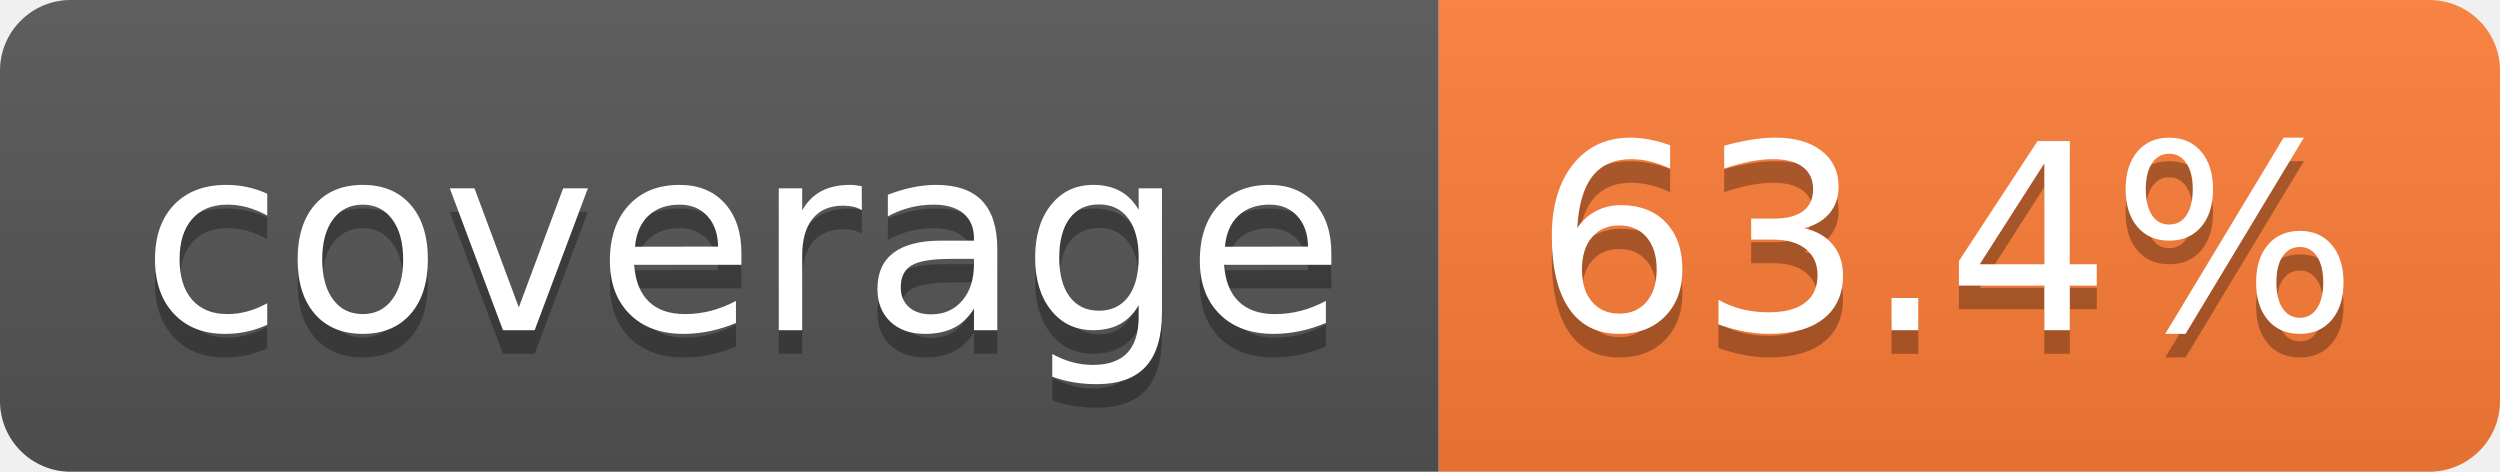
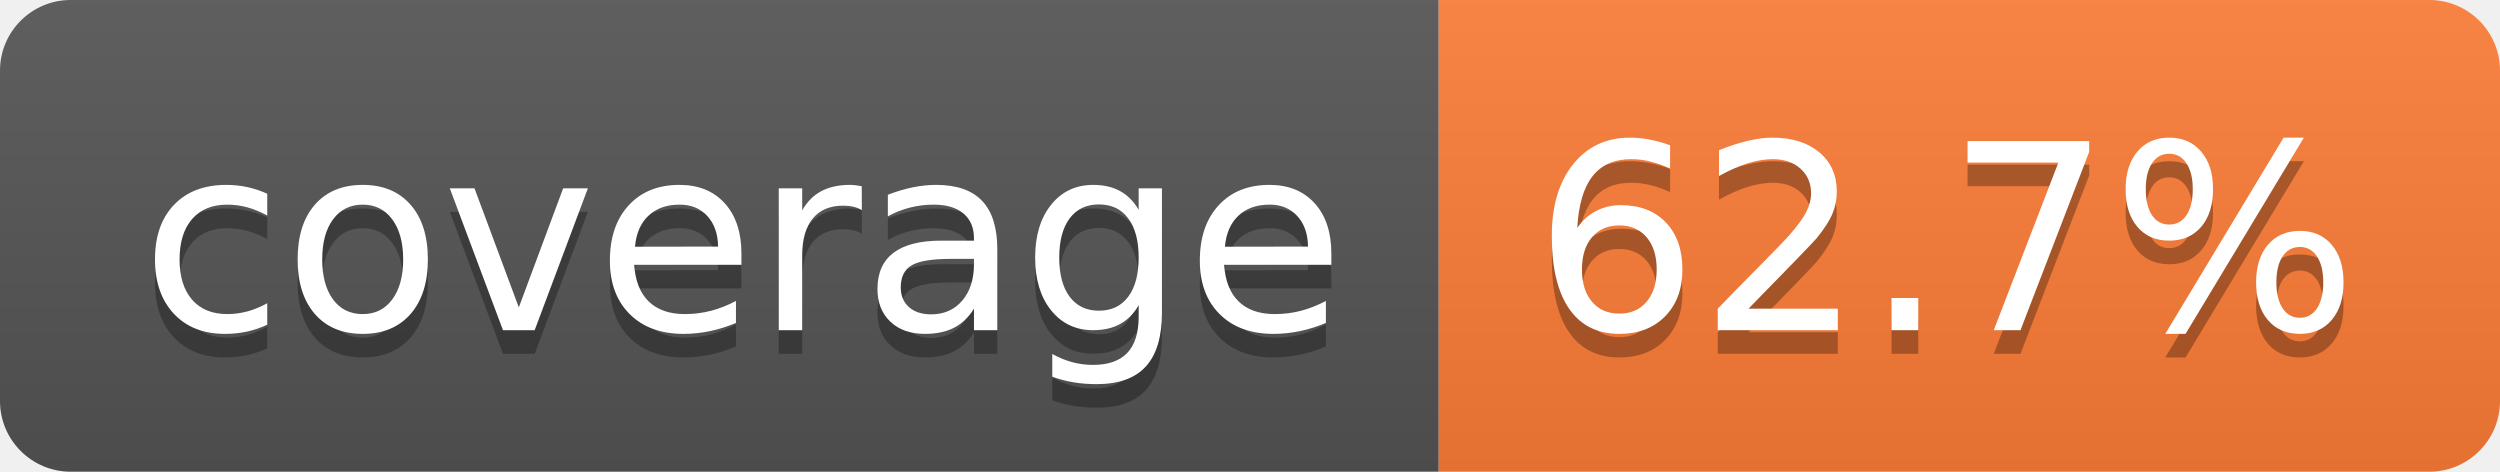
- <svg xmlns="http://www.w3.org/2000/svg" width="106" height="20" role="img" aria-label="coverage: 63.4%">
+ <svg xmlns="http://www.w3.org/2000/svg" width="106" height="20" role="img" aria-label="coverage: 62.7%">
  <linearGradient id="s" x2="0" y2="100%">
    <stop offset="0" stop-color="#bbb" stop-opacity=".1" />
    <stop offset="1" stop-opacity=".1" />
  </linearGradient>
  <clipPath id="r">
    <rect width="106" height="20" rx="3" fill="#fff" />
  </clipPath>
  <g clip-path="url(#r)">
    <rect width="61" height="20" fill="#555" />
    <rect x="61" width="45" height="20" fill="#fe7d37" />
    <rect width="106" height="20" fill="url(#s)" />
  </g>
  <g fill="#fff" text-anchor="middle" font-family="Verdana,Geneva,DejaVu Sans,sans-serif" text-rendering="geometricPrecision" font-size="110">
    <text aria-hidden="true" x="315" y="150" fill="#010101" fill-opacity=".3" transform="scale(.1)" textLength="510">coverage</text>
    <text x="315" y="140" transform="scale(.1)" fill="#fff" textLength="510">coverage</text>
-     <text aria-hidden="true" x="825" y="150" fill="#010101" fill-opacity=".3" transform="scale(.1)" textLength="350">63.4%</text>
-     <text x="825" y="140" transform="scale(.1)" fill="#fff" textLength="350">63.4%</text>
+     <text aria-hidden="true" x="825" y="150" fill="#010101" fill-opacity=".3" transform="scale(.1)" textLength="350">62.7%</text>
+     <text x="825" y="140" transform="scale(.1)" fill="#fff" textLength="350">62.7%</text>
  </g>
</svg>
